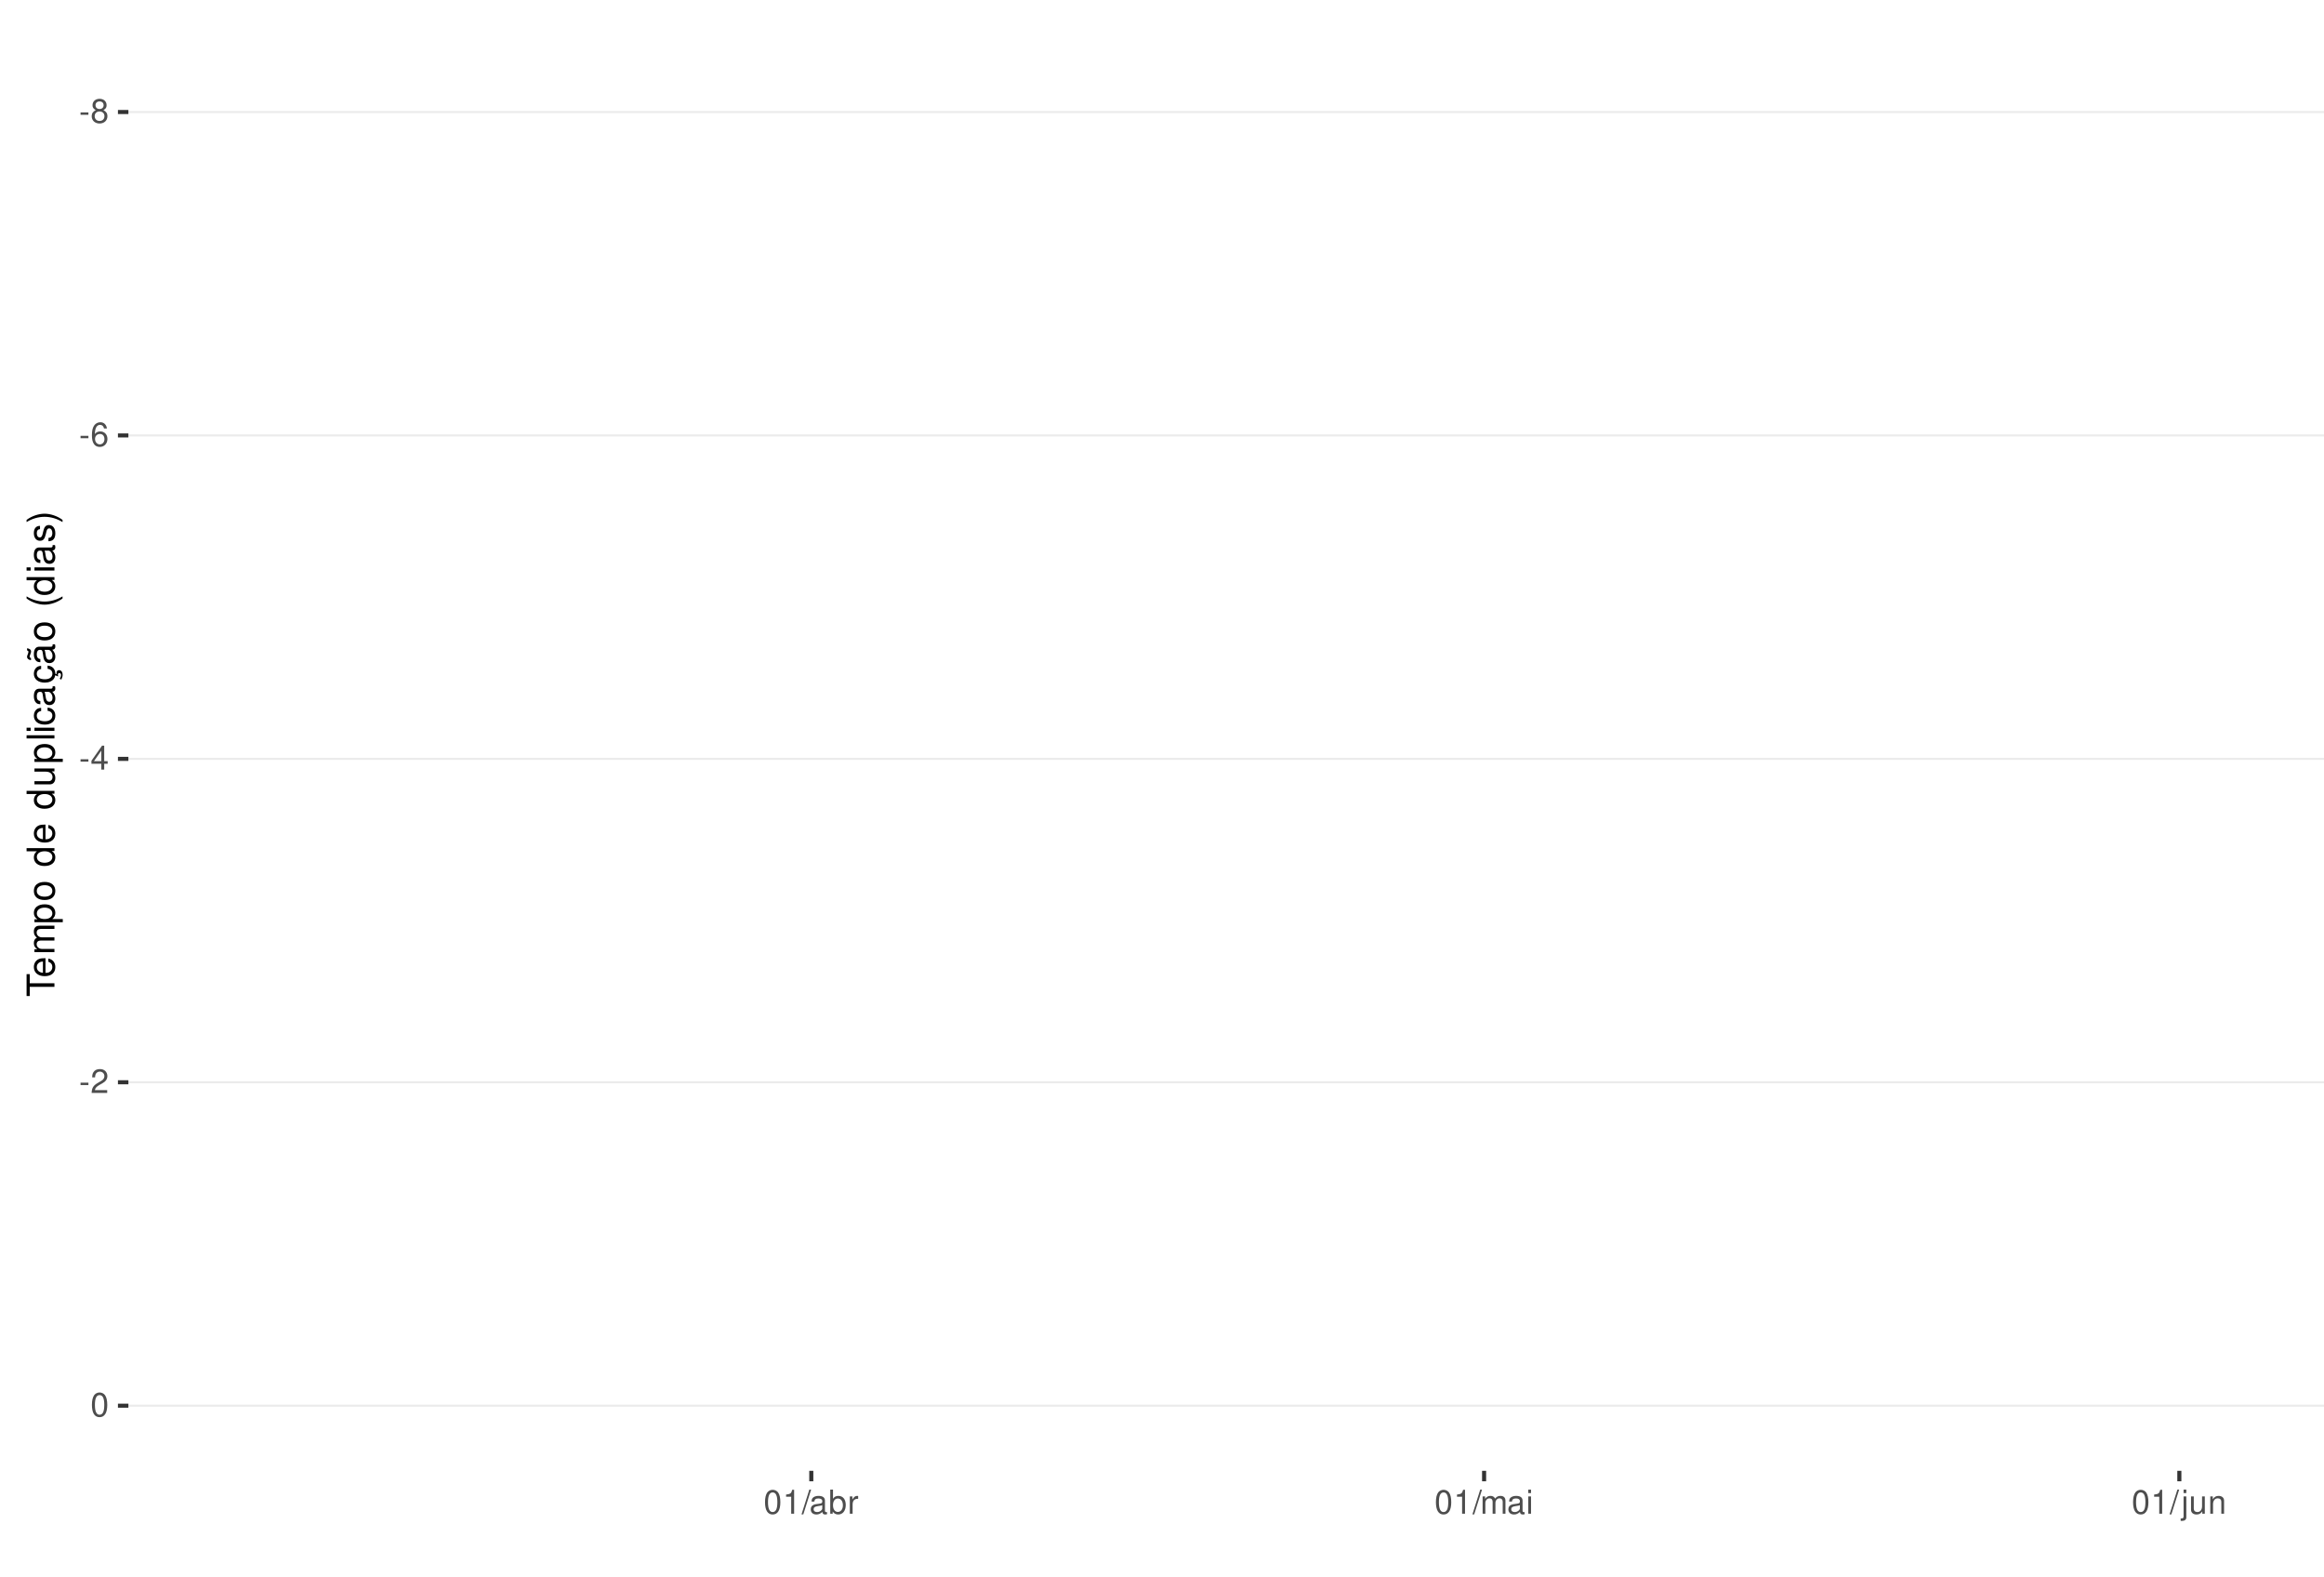
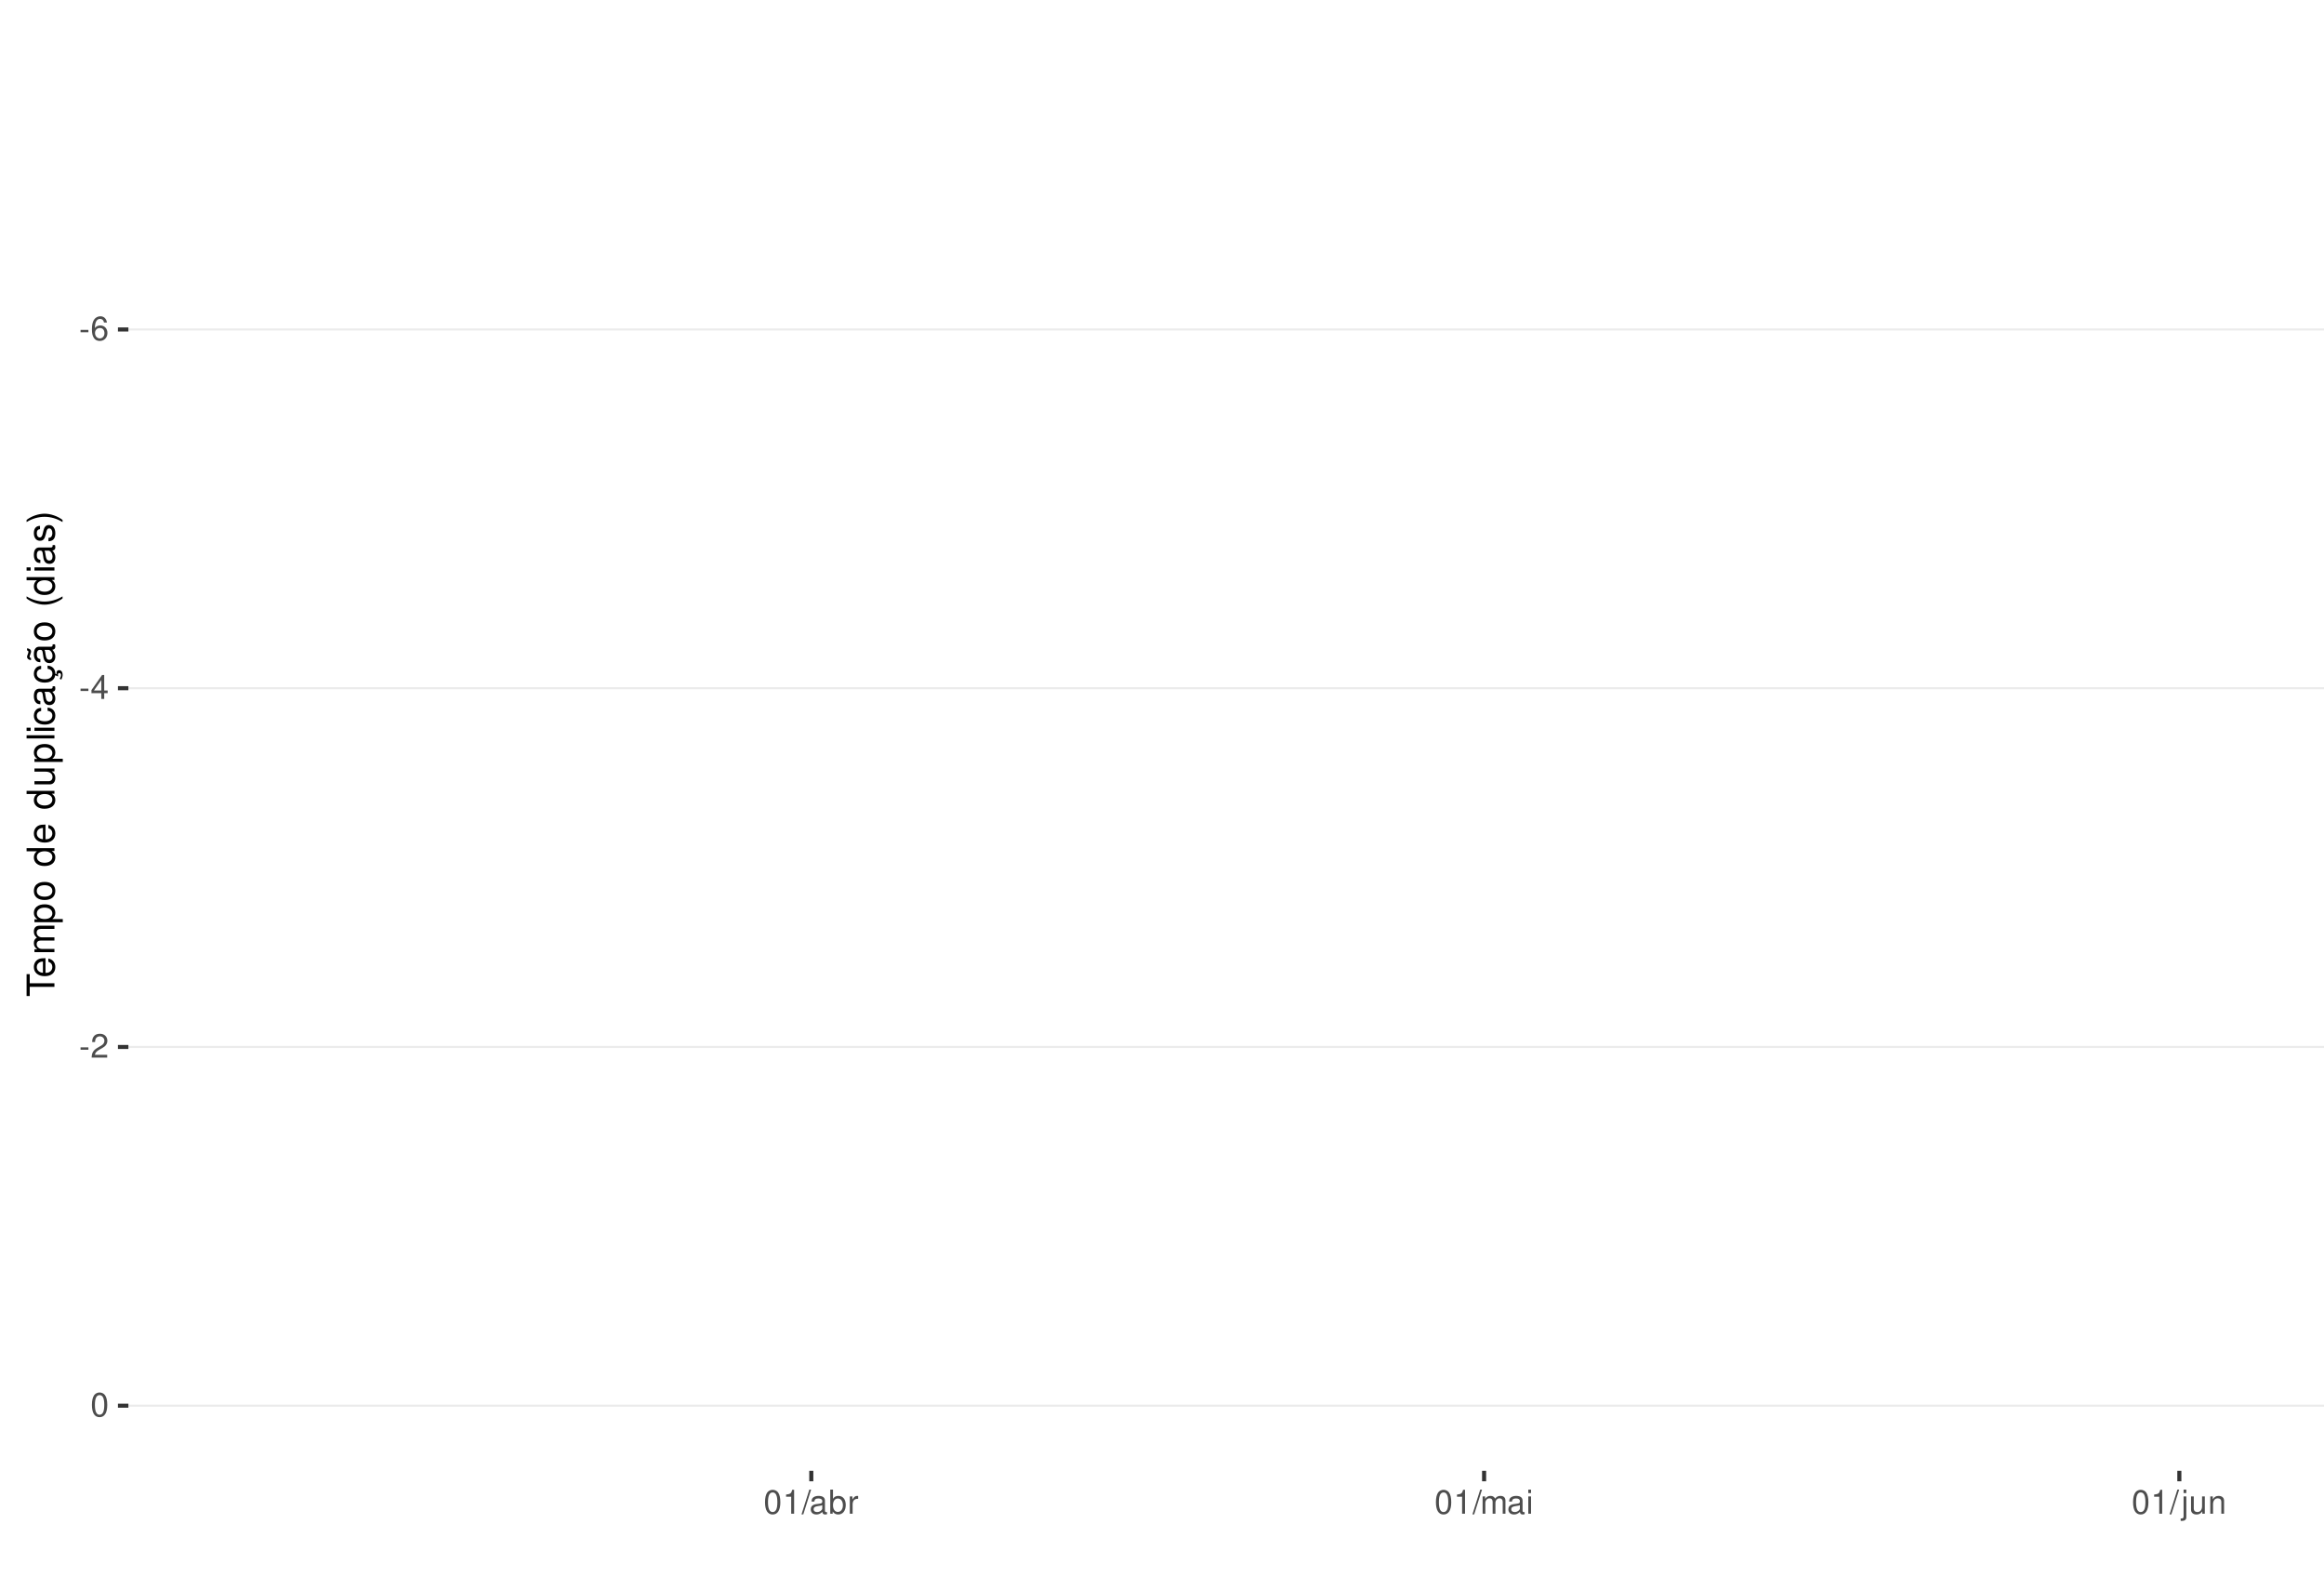
<svg xmlns="http://www.w3.org/2000/svg" xmlns:xlink="http://www.w3.org/1999/xlink" width="609pt" height="413pt" viewBox="0 0 609 413" version="1.1">
  <defs>
    <g>
      <symbol overflow="visible" id="glyph0-0">
        <path style="stroke:none;" d="" />
      </symbol>
      <symbol overflow="visible" id="glyph0-1">
        <path style="stroke:none;" d="M 2.453 -2.703 L 0.391 -2.703 L 0.391 -2.078 L 2.453 -2.078 Z M 2.453 -2.703 " />
      </symbol>
      <symbol overflow="visible" id="glyph0-2">
-         <path style="stroke:none;" d="M 3.391 -3.297 C 4.031 -3.688 4.219 -4 4.219 -4.594 C 4.219 -5.578 3.469 -6.266 2.375 -6.266 C 1.297 -6.266 0.531 -5.578 0.531 -4.594 C 0.531 -4 0.734 -3.703 1.375 -3.297 C 0.672 -2.938 0.312 -2.438 0.312 -1.734 C 0.312 -0.594 1.156 0.203 2.375 0.203 C 3.594 0.203 4.438 -0.594 4.438 -1.734 C 4.438 -2.438 4.094 -2.938 3.391 -3.297 Z M 2.375 -5.578 C 3.031 -5.578 3.438 -5.188 3.438 -4.578 C 3.438 -3.984 3.016 -3.594 2.375 -3.594 C 1.734 -3.594 1.312 -3.984 1.312 -4.594 C 1.312 -5.188 1.734 -5.578 2.375 -5.578 Z M 2.375 -2.953 C 3.141 -2.953 3.656 -2.453 3.656 -1.719 C 3.656 -0.969 3.156 -0.469 2.359 -0.469 C 1.625 -0.469 1.094 -0.984 1.094 -1.719 C 1.094 -2.453 1.609 -2.953 2.375 -2.953 Z M 2.375 -2.953 " />
+         <path style="stroke:none;" d="M 4.312 -4.625 C 4.156 -5.656 3.5 -6.266 2.578 -6.266 C 1.891 -6.266 1.297 -5.922 0.922 -5.359 C 0.531 -4.75 0.375 -3.984 0.375 -2.859 C 0.375 -1.797 0.516 -1.141 0.891 -0.578 C 1.219 -0.062 1.75 0.203 2.438 0.203 C 3.594 0.203 4.438 -0.672 4.438 -1.891 C 4.438 -3.047 3.656 -3.859 2.562 -3.859 C 1.953 -3.859 1.484 -3.641 1.156 -3.172 C 1.156 -4.719 1.641 -5.578 2.516 -5.578 C 3.062 -5.578 3.422 -5.234 3.547 -4.625 Z M 2.469 -3.188 C 3.203 -3.188 3.656 -2.672 3.656 -1.828 C 3.656 -1.047 3.141 -0.469 2.438 -0.469 C 1.734 -0.469 1.188 -1.078 1.188 -1.875 C 1.188 -2.656 1.719 -3.188 2.469 -3.188 Z M 2.469 -3.188 " />
      </symbol>
      <symbol overflow="visible" id="glyph0-3">
-         <path style="stroke:none;" d="M 4.312 -4.625 C 4.156 -5.656 3.5 -6.266 2.578 -6.266 C 1.891 -6.266 1.297 -5.922 0.922 -5.359 C 0.531 -4.75 0.375 -3.984 0.375 -2.859 C 0.375 -1.797 0.516 -1.141 0.891 -0.578 C 1.219 -0.062 1.75 0.203 2.438 0.203 C 3.594 0.203 4.438 -0.672 4.438 -1.891 C 4.438 -3.047 3.656 -3.859 2.562 -3.859 C 1.953 -3.859 1.484 -3.641 1.156 -3.172 C 1.156 -4.719 1.641 -5.578 2.516 -5.578 C 3.062 -5.578 3.422 -5.234 3.547 -4.625 Z M 2.469 -3.188 C 3.203 -3.188 3.656 -2.672 3.656 -1.828 C 3.656 -1.047 3.141 -0.469 2.438 -0.469 C 1.734 -0.469 1.188 -1.078 1.188 -1.875 C 1.188 -2.656 1.719 -3.188 2.469 -3.188 Z M 2.469 -3.188 " />
+         <path style="stroke:none;" d="M 2.828 -1.516 L 2.828 0 L 3.594 0 L 3.594 -1.516 L 4.5 -1.516 L 4.5 -2.203 L 3.594 -2.203 L 3.594 -6.266 L 3.031 -6.266 L 0.25 -2.312 L 0.25 -1.516 Z M 2.828 -2.203 L 0.906 -2.203 L 2.828 -4.953 Z M 2.828 -2.203 " />
      </symbol>
      <symbol overflow="visible" id="glyph0-4">
-         <path style="stroke:none;" d="M 2.828 -1.516 L 2.828 0 L 3.594 0 L 3.594 -1.516 L 4.5 -1.516 L 4.5 -2.203 L 3.594 -2.203 L 3.594 -6.266 L 3.031 -6.266 L 0.25 -2.312 L 0.25 -1.516 Z M 2.828 -2.203 L 0.906 -2.203 L 2.828 -4.953 Z M 2.828 -2.203 " />
+         <path style="stroke:none;" d="M 4.375 -0.75 L 1.156 -0.75 C 1.234 -1.266 1.5 -1.594 2.266 -2.062 L 3.125 -2.547 C 3.984 -3.016 4.422 -3.656 4.422 -4.438 C 4.422 -4.953 4.219 -5.438 3.859 -5.781 C 3.484 -6.109 3.031 -6.266 2.453 -6.266 C 1.672 -6.266 1.094 -5.984 0.766 -5.438 C 0.547 -5.109 0.453 -4.719 0.438 -4.094 L 1.188 -4.094 C 1.219 -4.516 1.266 -4.766 1.375 -4.984 C 1.578 -5.359 1.969 -5.594 2.438 -5.594 C 3.125 -5.594 3.641 -5.094 3.641 -4.422 C 3.641 -3.906 3.359 -3.484 2.812 -3.172 L 2.016 -2.703 C 0.734 -1.969 0.359 -1.375 0.297 -0.016 L 4.375 -0.016 Z M 4.375 -0.75 " />
      </symbol>
      <symbol overflow="visible" id="glyph0-5">
-         <path style="stroke:none;" d="M 4.375 -0.75 L 1.156 -0.75 C 1.234 -1.266 1.5 -1.594 2.266 -2.062 L 3.125 -2.547 C 3.984 -3.016 4.422 -3.656 4.422 -4.438 C 4.422 -4.953 4.219 -5.438 3.859 -5.781 C 3.484 -6.109 3.031 -6.266 2.453 -6.266 C 1.672 -6.266 1.094 -5.984 0.766 -5.438 C 0.547 -5.109 0.453 -4.719 0.438 -4.094 L 1.188 -4.094 C 1.219 -4.516 1.266 -4.766 1.375 -4.984 C 1.578 -5.359 1.969 -5.594 2.438 -5.594 C 3.125 -5.594 3.641 -5.094 3.641 -4.422 C 3.641 -3.906 3.359 -3.484 2.812 -3.172 L 2.016 -2.703 C 0.734 -1.969 0.359 -1.375 0.297 -0.016 L 4.375 -0.016 Z M 4.375 -0.75 " />
+         <path style="stroke:none;" d="M 2.375 -6.266 C 1.812 -6.266 1.297 -6 0.969 -5.578 C 0.578 -5.016 0.375 -4.188 0.375 -3.031 C 0.375 -0.922 1.062 0.203 2.375 0.203 C 3.672 0.203 4.391 -0.922 4.391 -2.984 C 4.391 -4.188 4.203 -5 3.797 -5.578 C 3.469 -6 2.953 -6.266 2.375 -6.266 Z M 2.375 -5.578 C 3.203 -5.578 3.609 -4.75 3.609 -3.047 C 3.609 -1.266 3.219 -0.438 2.359 -0.438 C 1.562 -0.438 1.156 -1.297 1.156 -3.016 C 1.156 -4.75 1.562 -5.578 2.375 -5.578 Z M 2.375 -5.578 " />
      </symbol>
      <symbol overflow="visible" id="glyph0-6">
-         <path style="stroke:none;" d="M 2.375 -6.266 C 1.812 -6.266 1.297 -6 0.969 -5.578 C 0.578 -5.016 0.375 -4.188 0.375 -3.031 C 0.375 -0.922 1.062 0.203 2.375 0.203 C 3.672 0.203 4.391 -0.922 4.391 -2.984 C 4.391 -4.188 4.203 -5 3.797 -5.578 C 3.469 -6 2.953 -6.266 2.375 -6.266 Z M 2.375 -5.578 C 3.203 -5.578 3.609 -4.75 3.609 -3.047 C 3.609 -1.266 3.219 -0.438 2.359 -0.438 C 1.562 -0.438 1.156 -1.297 1.156 -3.016 C 1.156 -4.75 1.562 -5.578 2.375 -5.578 Z M 2.375 -5.578 " />
+         <path style="stroke:none;" d="M 2.234 -4.453 L 2.234 0 L 3 0 L 3 -6.266 L 2.5 -6.266 C 2.234 -5.297 2.062 -5.172 0.891 -5.016 L 0.891 -4.453 Z M 2.234 -4.453 " />
      </symbol>
      <symbol overflow="visible" id="glyph0-7">
-         <path style="stroke:none;" d="M 2.234 -4.453 L 2.234 0 L 3 0 L 3 -6.266 L 2.5 -6.266 C 2.234 -5.297 2.062 -5.172 0.891 -5.016 L 0.891 -4.453 Z M 2.234 -4.453 " />
+         <path style="stroke:none;" d="M 1.984 -6.312 L -0.062 0.172 L 0.406 0.172 L 2.453 -6.312 Z M 1.984 -6.312 " />
      </symbol>
      <symbol overflow="visible" id="glyph0-8">
-         <path style="stroke:none;" d="M 1.984 -6.312 L -0.062 0.172 L 0.406 0.172 L 2.453 -6.312 Z M 1.984 -6.312 " />
+         <path style="stroke:none;" d="M 4.625 -0.422 C 4.547 -0.406 4.516 -0.406 4.469 -0.406 C 4.219 -0.406 4.078 -0.531 4.078 -0.766 L 4.078 -3.422 C 4.078 -4.234 3.5 -4.672 2.375 -4.672 C 1.719 -4.672 1.188 -4.469 0.875 -4.141 C 0.672 -3.906 0.578 -3.641 0.562 -3.188 L 1.297 -3.188 C 1.344 -3.75 1.672 -4 2.359 -4 C 3.016 -4 3.375 -3.75 3.375 -3.328 L 3.375 -3.141 C 3.359 -2.828 3.203 -2.703 2.609 -2.625 C 1.594 -2.5 1.438 -2.469 1.156 -2.359 C 0.625 -2.125 0.359 -1.734 0.359 -1.141 C 0.359 -0.312 0.938 0.203 1.859 0.203 C 2.422 0.203 2.875 0 3.391 -0.469 C 3.438 0 3.672 0.203 4.141 0.203 C 4.297 0.203 4.391 0.188 4.625 0.125 Z M 3.375 -1.422 C 3.375 -1.188 3.297 -1.031 3.078 -0.844 C 2.781 -0.578 2.438 -0.438 2.016 -0.438 C 1.453 -0.438 1.109 -0.703 1.109 -1.156 C 1.109 -1.641 1.422 -1.875 2.203 -1.984 C 2.984 -2.094 3.125 -2.125 3.375 -2.234 Z M 3.375 -1.422 " />
      </symbol>
      <symbol overflow="visible" id="glyph0-9">
-         <path style="stroke:none;" d="M 4.625 -0.422 C 4.547 -0.406 4.516 -0.406 4.469 -0.406 C 4.219 -0.406 4.078 -0.531 4.078 -0.766 L 4.078 -3.422 C 4.078 -4.234 3.5 -4.672 2.375 -4.672 C 1.719 -4.672 1.188 -4.469 0.875 -4.141 C 0.672 -3.906 0.578 -3.641 0.562 -3.188 L 1.297 -3.188 C 1.344 -3.75 1.672 -4 2.359 -4 C 3.016 -4 3.375 -3.75 3.375 -3.328 L 3.375 -3.141 C 3.359 -2.828 3.203 -2.703 2.609 -2.625 C 1.594 -2.5 1.438 -2.469 1.156 -2.359 C 0.625 -2.125 0.359 -1.734 0.359 -1.141 C 0.359 -0.312 0.938 0.203 1.859 0.203 C 2.422 0.203 2.875 0 3.391 -0.469 C 3.438 0 3.672 0.203 4.141 0.203 C 4.297 0.203 4.391 0.188 4.625 0.125 Z M 3.375 -1.422 C 3.375 -1.188 3.297 -1.031 3.078 -0.844 C 2.781 -0.578 2.438 -0.438 2.016 -0.438 C 1.453 -0.438 1.109 -0.703 1.109 -1.156 C 1.109 -1.641 1.422 -1.875 2.203 -1.984 C 2.984 -2.094 3.125 -2.125 3.375 -2.234 Z M 3.375 -1.422 " />
+         <path style="stroke:none;" d="M 0.469 -6.312 L 0.469 0 L 1.109 0 L 1.109 -0.578 C 1.469 -0.047 1.922 0.203 2.547 0.203 C 3.75 0.203 4.531 -0.781 4.531 -2.281 C 4.531 -3.75 3.797 -4.672 2.594 -4.672 C 1.969 -4.672 1.531 -4.438 1.188 -3.922 L 1.188 -6.312 Z M 2.453 -3.984 C 3.25 -3.984 3.781 -3.297 3.781 -2.203 C 3.781 -1.172 3.234 -0.469 2.453 -0.469 C 1.672 -0.469 1.188 -1.172 1.188 -2.234 C 1.188 -3.297 1.672 -3.984 2.453 -3.984 Z M 2.453 -3.984 " />
      </symbol>
      <symbol overflow="visible" id="glyph0-10">
-         <path style="stroke:none;" d="M 0.469 -6.312 L 0.469 0 L 1.109 0 L 1.109 -0.578 C 1.469 -0.047 1.922 0.203 2.547 0.203 C 3.75 0.203 4.531 -0.781 4.531 -2.281 C 4.531 -3.75 3.797 -4.672 2.594 -4.672 C 1.969 -4.672 1.531 -4.438 1.188 -3.922 L 1.188 -6.312 Z M 2.453 -3.984 C 3.25 -3.984 3.781 -3.297 3.781 -2.203 C 3.781 -1.172 3.234 -0.469 2.453 -0.469 C 1.672 -0.469 1.188 -1.172 1.188 -2.234 C 1.188 -3.297 1.672 -3.984 2.453 -3.984 Z M 2.453 -3.984 " />
+         <path style="stroke:none;" d="M 0.594 -4.531 L 0.594 0 L 1.328 0 L 1.328 -2.359 C 1.328 -3.438 1.781 -3.938 2.781 -3.906 L 2.781 -4.641 C 2.656 -4.656 2.594 -4.672 2.5 -4.672 C 2.031 -4.672 1.672 -4.391 1.266 -3.719 L 1.266 -4.531 Z M 0.594 -4.531 " />
      </symbol>
      <symbol overflow="visible" id="glyph0-11">
-         <path style="stroke:none;" d="M 0.594 -4.531 L 0.594 0 L 1.328 0 L 1.328 -2.359 C 1.328 -3.438 1.781 -3.938 2.781 -3.906 L 2.781 -4.641 C 2.656 -4.656 2.594 -4.672 2.5 -4.672 C 2.031 -4.672 1.672 -4.391 1.266 -3.719 L 1.266 -4.531 Z M 0.594 -4.531 " />
+         <path style="stroke:none;" d="M 0.609 -4.531 L 0.609 0 L 1.328 0 L 1.328 -2.844 C 1.328 -3.5 1.812 -4.031 2.391 -4.031 C 2.938 -4.031 3.234 -3.703 3.234 -3.125 L 3.234 0 L 3.969 0 L 3.969 -2.844 C 3.969 -3.5 4.438 -4.031 5.031 -4.031 C 5.562 -4.031 5.875 -3.703 5.875 -3.125 L 5.875 0 L 6.594 0 L 6.594 -3.406 C 6.594 -4.219 6.125 -4.672 5.281 -4.672 C 4.672 -4.672 4.312 -4.484 3.891 -3.969 C 3.625 -4.453 3.25 -4.672 2.672 -4.672 C 2.062 -4.672 1.656 -4.438 1.266 -3.891 L 1.266 -4.531 Z M 0.609 -4.531 " />
      </symbol>
      <symbol overflow="visible" id="glyph0-12">
-         <path style="stroke:none;" d="M 0.609 -4.531 L 0.609 0 L 1.328 0 L 1.328 -2.844 C 1.328 -3.5 1.812 -4.031 2.391 -4.031 C 2.938 -4.031 3.234 -3.703 3.234 -3.125 L 3.234 0 L 3.969 0 L 3.969 -2.844 C 3.969 -3.5 4.438 -4.031 5.031 -4.031 C 5.562 -4.031 5.875 -3.703 5.875 -3.125 L 5.875 0 L 6.594 0 L 6.594 -3.406 C 6.594 -4.219 6.125 -4.672 5.281 -4.672 C 4.672 -4.672 4.312 -4.484 3.891 -3.969 C 3.625 -4.453 3.25 -4.672 2.672 -4.672 C 2.062 -4.672 1.656 -4.438 1.266 -3.891 L 1.266 -4.531 Z M 0.609 -4.531 " />
+         <path style="stroke:none;" d="M 1.297 -4.531 L 0.578 -4.531 L 0.578 0 L 1.297 0 Z M 1.297 -6.312 L 0.578 -6.312 L 0.578 -5.406 L 1.297 -5.406 Z M 1.297 -6.312 " />
      </symbol>
      <symbol overflow="visible" id="glyph0-13">
-         <path style="stroke:none;" d="M 1.297 -4.531 L 0.578 -4.531 L 0.578 0 L 1.297 0 Z M 1.297 -6.312 L 0.578 -6.312 L 0.578 -5.406 L 1.297 -5.406 Z M 1.297 -6.312 " />
+         <path style="stroke:none;" d="M 0.609 -4.531 L 0.609 0.656 C 0.609 1.109 0.469 1.25 0.016 1.25 C -0.031 1.25 -0.062 1.25 -0.156 1.25 L -0.156 1.859 C -0.062 1.875 -0.031 1.891 0.094 1.891 C 0.906 1.891 1.328 1.562 1.328 0.938 L 1.328 -4.531 Z M 1.328 -6.312 L 0.609 -6.312 L 0.609 -5.406 L 1.328 -5.406 Z M 1.328 -6.312 " />
      </symbol>
      <symbol overflow="visible" id="glyph0-14">
-         <path style="stroke:none;" d="M 0.609 -4.531 L 0.609 0.656 C 0.609 1.109 0.469 1.25 0.016 1.25 C -0.031 1.25 -0.062 1.25 -0.156 1.25 L -0.156 1.859 C -0.062 1.875 -0.031 1.891 0.094 1.891 C 0.906 1.891 1.328 1.562 1.328 0.938 L 1.328 -4.531 Z M 1.328 -6.312 L 0.609 -6.312 L 0.609 -5.406 L 1.328 -5.406 Z M 1.328 -6.312 " />
+         <path style="stroke:none;" d="M 4.172 0 L 4.172 -4.531 L 3.453 -4.531 L 3.453 -1.969 C 3.453 -1.031 2.969 -0.438 2.219 -0.438 C 1.641 -0.438 1.281 -0.781 1.281 -1.328 L 1.281 -4.531 L 0.562 -4.531 L 0.562 -1.031 C 0.562 -0.281 1.125 0.203 2.016 0.203 C 2.672 0.203 3.094 -0.031 3.516 -0.625 L 3.516 0 Z M 4.172 0 " />
      </symbol>
      <symbol overflow="visible" id="glyph0-15">
-         <path style="stroke:none;" d="M 4.172 0 L 4.172 -4.531 L 3.453 -4.531 L 3.453 -1.969 C 3.453 -1.031 2.969 -0.438 2.219 -0.438 C 1.641 -0.438 1.281 -0.781 1.281 -1.328 L 1.281 -4.531 L 0.562 -4.531 L 0.562 -1.031 C 0.562 -0.281 1.125 0.203 2.016 0.203 C 2.672 0.203 3.094 -0.031 3.516 -0.625 L 3.516 0 Z M 4.172 0 " />
-       </symbol>
-       <symbol overflow="visible" id="glyph0-16">
        <path style="stroke:none;" d="M 0.609 -4.531 L 0.609 0 L 1.328 0 L 1.328 -2.5 C 1.328 -3.422 1.812 -4.031 2.562 -4.031 C 3.141 -4.031 3.5 -3.688 3.5 -3.141 L 3.5 0 L 4.219 0 L 4.219 -3.422 C 4.219 -4.188 3.656 -4.672 2.781 -4.672 C 2.109 -4.672 1.672 -4.406 1.266 -3.781 L 1.266 -4.531 Z M 0.609 -4.531 " />
      </symbol>
      <symbol overflow="visible" id="glyph1-0">
        <path style="stroke:none;" d="" />
      </symbol>
      <symbol overflow="visible" id="glyph1-1">
        <path style="stroke:none;" d="M -6.469 -3.547 L -6.469 -5.938 L -7.297 -5.938 L -7.297 -0.203 L -6.469 -0.203 L -6.469 -2.609 L 0 -2.609 L 0 -3.547 Z M -6.469 -3.547 " />
      </symbol>
      <symbol overflow="visible" id="glyph1-2">
        <path style="stroke:none;" d="M -2.344 -5.125 C -3.141 -5.125 -3.625 -5.062 -4.016 -4.922 C -4.875 -4.578 -5.391 -3.781 -5.391 -2.797 C -5.391 -1.344 -4.281 -0.406 -2.547 -0.406 C -0.812 -0.406 0.234 -1.297 0.234 -2.781 C 0.234 -3.984 -0.453 -4.812 -1.594 -5.016 L -1.594 -4.188 C -0.906 -3.953 -0.547 -3.484 -0.547 -2.812 C -0.547 -2.281 -0.781 -1.828 -1.219 -1.547 C -1.516 -1.344 -1.812 -1.281 -2.344 -1.266 Z M -3.016 -1.297 C -3.984 -1.359 -4.625 -1.953 -4.625 -2.797 C -4.625 -3.641 -3.953 -4.234 -3.016 -4.234 Z M -3.016 -1.297 " />
      </symbol>
      <symbol overflow="visible" id="glyph1-3">
        <path style="stroke:none;" d="M -5.234 -0.703 L 0 -0.703 L 0 -1.547 L -3.297 -1.547 C -4.047 -1.547 -4.656 -2.094 -4.656 -2.766 C -4.656 -3.391 -4.281 -3.734 -3.609 -3.734 L 0 -3.734 L 0 -4.578 L -3.297 -4.578 C -4.047 -4.578 -4.656 -5.125 -4.656 -5.812 C -4.656 -6.422 -4.266 -6.781 -3.609 -6.781 L 0 -6.781 L 0 -7.625 L -3.938 -7.625 C -4.875 -7.625 -5.391 -7.078 -5.391 -6.094 C -5.391 -5.406 -5.188 -4.984 -4.594 -4.484 C -5.156 -4.188 -5.391 -3.766 -5.391 -3.078 C -5.391 -2.375 -5.125 -1.906 -4.5 -1.469 L -5.234 -1.469 Z M -5.234 -0.703 " />
      </symbol>
      <symbol overflow="visible" id="glyph1-4">
        <path style="stroke:none;" d="M 2.188 -0.547 L 2.188 -1.375 L -0.547 -1.375 C -0.016 -1.812 0.234 -2.312 0.234 -2.984 C 0.234 -4.344 -0.859 -5.234 -2.531 -5.234 C -4.297 -5.234 -5.391 -4.375 -5.391 -2.984 C -5.391 -2.266 -5.062 -1.703 -4.453 -1.312 L -5.234 -1.312 L -5.234 -0.547 Z M -4.609 -2.844 C -4.609 -3.766 -3.797 -4.359 -2.547 -4.359 C -1.359 -4.359 -0.547 -3.75 -0.547 -2.844 C -0.547 -1.953 -1.344 -1.375 -2.578 -1.375 C -3.812 -1.375 -4.609 -1.953 -4.609 -2.844 Z M -4.609 -2.844 " />
      </symbol>
      <symbol overflow="visible" id="glyph1-5">
        <path style="stroke:none;" d="M -5.391 -2.719 C -5.391 -1.234 -4.344 -0.359 -2.578 -0.359 C -0.812 -0.359 0.234 -1.234 0.234 -2.734 C 0.234 -4.203 -0.812 -5.094 -2.547 -5.094 C -4.359 -5.094 -5.391 -4.234 -5.391 -2.719 Z M -4.625 -2.734 C -4.625 -3.672 -3.844 -4.234 -2.547 -4.234 C -1.312 -4.234 -0.547 -3.656 -0.547 -2.734 C -0.547 -1.797 -1.312 -1.234 -2.578 -1.234 C -3.844 -1.234 -4.625 -1.797 -4.625 -2.734 Z M -4.625 -2.734 " />
      </symbol>
      <symbol overflow="visible" id="glyph1-6">
        <path style="stroke:none;" d="" />
      </symbol>
      <symbol overflow="visible" id="glyph1-7">
        <path style="stroke:none;" d="M -7.297 -4.953 L -7.297 -4.125 L -4.578 -4.125 C -5.109 -3.766 -5.391 -3.203 -5.391 -2.516 C -5.391 -1.156 -4.297 -0.266 -2.625 -0.266 C -0.859 -0.266 0.234 -1.125 0.234 -2.547 C 0.234 -3.266 -0.047 -3.766 -0.688 -4.203 L 0 -4.203 L 0 -4.953 Z M -4.609 -2.656 C -4.609 -3.547 -3.812 -4.125 -2.562 -4.125 C -1.344 -4.125 -0.547 -3.547 -0.547 -2.656 C -0.547 -1.734 -1.359 -1.125 -2.578 -1.125 C -3.797 -1.125 -4.609 -1.734 -4.609 -2.656 Z M -4.609 -2.656 " />
      </symbol>
      <symbol overflow="visible" id="glyph1-8">
        <path style="stroke:none;" d="M 0 -4.812 L -5.234 -4.812 L -5.234 -3.984 L -2.266 -3.984 C -1.203 -3.984 -0.5 -3.438 -0.5 -2.562 C -0.5 -1.906 -0.906 -1.484 -1.531 -1.484 L -5.234 -1.484 L -5.234 -0.656 L -1.203 -0.656 C -0.328 -0.656 0.234 -1.297 0.234 -2.312 C 0.234 -3.094 -0.047 -3.578 -0.734 -4.062 L 0 -4.062 Z M 0 -4.812 " />
      </symbol>
      <symbol overflow="visible" id="glyph1-9">
        <path style="stroke:none;" d="M -7.297 -1.516 L -7.297 -0.688 L 0 -0.688 L 0 -1.516 Z M -7.297 -1.516 " />
      </symbol>
      <symbol overflow="visible" id="glyph1-10">
        <path style="stroke:none;" d="M -5.234 -1.5 L -5.234 -0.672 L 0 -0.672 L 0 -1.5 Z M -7.297 -1.5 L -7.297 -0.656 L -6.234 -0.656 L -6.234 -1.5 Z M -7.297 -1.5 " />
      </symbol>
      <symbol overflow="visible" id="glyph1-11">
        <path style="stroke:none;" d="M -3.484 -4.703 C -3.984 -4.672 -4.312 -4.562 -4.609 -4.359 C -5.094 -4 -5.391 -3.375 -5.391 -2.641 C -5.391 -1.219 -4.266 -0.312 -2.531 -0.312 C -0.844 -0.312 0.234 -1.203 0.234 -2.625 C 0.234 -3.875 -0.516 -4.672 -1.797 -4.766 L -1.797 -3.938 C -0.953 -3.797 -0.547 -3.359 -0.547 -2.656 C -0.547 -1.734 -1.297 -1.188 -2.531 -1.188 C -3.844 -1.188 -4.625 -1.719 -4.625 -2.625 C -4.625 -3.328 -4.203 -3.766 -3.484 -3.875 Z M -3.484 -4.703 " />
      </symbol>
      <symbol overflow="visible" id="glyph1-12">
        <path style="stroke:none;" d="M -0.484 -5.344 C -0.469 -5.266 -0.469 -5.219 -0.469 -5.172 C -0.469 -4.875 -0.625 -4.719 -0.875 -4.719 L -3.953 -4.719 C -4.891 -4.719 -5.391 -4.047 -5.391 -2.75 C -5.391 -1.984 -5.172 -1.375 -4.781 -1.016 C -4.516 -0.766 -4.203 -0.672 -3.688 -0.656 L -3.688 -1.484 C -4.328 -1.562 -4.625 -1.938 -4.625 -2.719 C -4.625 -3.484 -4.344 -3.891 -3.844 -3.891 L -3.625 -3.891 C -3.266 -3.875 -3.125 -3.703 -3.047 -3.016 C -2.891 -1.844 -2.844 -1.656 -2.719 -1.344 C -2.453 -0.734 -2 -0.422 -1.312 -0.422 C -0.375 -0.422 0.234 -1.078 0.234 -2.141 C 0.234 -2.797 0 -3.328 -0.547 -3.922 C 0 -3.984 0.234 -4.234 0.234 -4.781 C 0.234 -4.953 0.203 -5.062 0.141 -5.344 Z M -1.656 -3.891 C -1.375 -3.891 -1.203 -3.812 -0.969 -3.562 C -0.656 -3.219 -0.5 -2.812 -0.5 -2.312 C -0.5 -1.672 -0.812 -1.297 -1.344 -1.297 C -1.891 -1.297 -2.172 -1.656 -2.297 -2.547 C -2.422 -3.438 -2.453 -3.609 -2.594 -3.891 Z M -1.656 -3.891 " />
      </symbol>
      <symbol overflow="visible" id="glyph1-13">
        <path style="stroke:none;" d="M 0.234 -2.641 C 0.234 -3.875 -0.547 -4.703 -1.797 -4.766 L -1.797 -3.938 C -0.953 -3.797 -0.531 -3.359 -0.531 -2.656 C -0.531 -1.734 -1.281 -1.188 -2.516 -1.188 C -3.844 -1.188 -4.625 -1.719 -4.625 -2.625 C -4.625 -3.328 -4.203 -3.766 -3.484 -3.875 L -3.484 -4.703 C -3.984 -4.672 -4.312 -4.562 -4.609 -4.359 C -5.094 -4 -5.391 -3.375 -5.391 -2.641 C -5.391 -1.219 -4.266 -0.312 -2.531 -0.312 C -1.469 -0.312 -0.625 -0.672 -0.156 -1.312 C 0.047 -1.594 0.125 -1.812 0.203 -2.25 L 0.922 -1.938 L 0.984 -2.062 C 0.938 -2.188 0.906 -2.25 0.906 -2.375 C 0.906 -2.656 1.047 -2.828 1.281 -2.828 C 1.547 -2.828 1.734 -2.594 1.734 -2.297 C 1.734 -2.031 1.672 -1.844 1.438 -1.406 L 1.406 -1.312 L 1.812 -1.094 C 2.078 -1.75 2.141 -1.953 2.141 -2.344 C 2.141 -3.109 1.781 -3.578 1.203 -3.578 C 0.781 -3.578 0.547 -3.297 0.547 -2.797 C 0.547 -2.703 0.547 -2.641 0.562 -2.516 Z M 0.234 -2.641 " />
      </symbol>
      <symbol overflow="visible" id="glyph1-14">
        <path style="stroke:none;" d="M -0.484 -5.344 C -0.469 -5.266 -0.469 -5.219 -0.469 -5.172 C -0.469 -4.875 -0.625 -4.719 -0.875 -4.719 L -3.953 -4.719 C -4.891 -4.719 -5.391 -4.047 -5.391 -2.75 C -5.391 -1.984 -5.172 -1.375 -4.781 -1.016 C -4.516 -0.766 -4.203 -0.672 -3.688 -0.656 L -3.688 -1.484 C -4.328 -1.562 -4.625 -1.938 -4.625 -2.719 C -4.625 -3.484 -4.344 -3.891 -3.844 -3.891 L -3.625 -3.891 C -3.266 -3.875 -3.125 -3.703 -3.047 -3.016 C -2.891 -1.844 -2.844 -1.656 -2.719 -1.344 C -2.453 -0.734 -2 -0.422 -1.312 -0.422 C -0.375 -0.422 0.234 -1.078 0.234 -2.141 C 0.234 -2.797 0 -3.328 -0.547 -3.922 C 0 -3.984 0.234 -4.234 0.234 -4.781 C 0.234 -4.953 0.203 -5.062 0.141 -5.344 Z M -1.656 -3.891 C -1.375 -3.891 -1.203 -3.812 -0.969 -3.562 C -0.656 -3.219 -0.5 -2.812 -0.5 -2.312 C -0.5 -1.672 -0.812 -1.297 -1.344 -1.297 C -1.891 -1.297 -2.172 -1.656 -2.297 -2.547 C -2.422 -3.438 -2.453 -3.609 -2.594 -3.891 Z M -7.172 -3.75 C -6.922 -3.672 -6.812 -3.547 -6.812 -3.375 C -6.812 -3.25 -6.875 -2.984 -6.984 -2.734 C -7.156 -2.312 -7.172 -2.25 -7.172 -2.047 C -7.172 -1.594 -6.797 -1.297 -6.141 -1.188 L -6.141 -1.766 C -6.375 -1.812 -6.5 -1.938 -6.5 -2.094 C -6.5 -2.203 -6.469 -2.344 -6.375 -2.578 C -6.156 -3.156 -6.125 -3.234 -6.125 -3.438 C -6.125 -3.922 -6.484 -4.219 -7.172 -4.312 Z M -7.172 -3.75 " />
      </symbol>
      <symbol overflow="visible" id="glyph1-15">
        <path style="stroke:none;" d="M -7.297 -2.359 C -5.984 -1.359 -4.156 -0.734 -2.594 -0.734 C -1.016 -0.734 0.812 -1.359 2.125 -2.359 L 2.125 -2.906 C 0.688 -2.031 -0.984 -1.547 -2.594 -1.547 C -4.188 -1.547 -5.875 -2.031 -7.297 -2.906 Z M -7.297 -2.359 " />
      </symbol>
      <symbol overflow="visible" id="glyph1-16">
        <path style="stroke:none;" d="M -3.781 -4.375 C -4.812 -4.375 -5.391 -3.688 -5.391 -2.484 C -5.391 -1.266 -4.766 -0.469 -3.797 -0.469 C -2.969 -0.469 -2.578 -0.891 -2.281 -2.125 L -2.094 -2.906 C -1.953 -3.484 -1.734 -3.719 -1.375 -3.719 C -0.875 -3.719 -0.547 -3.234 -0.547 -2.5 C -0.547 -2.047 -0.672 -1.672 -0.891 -1.453 C -1.047 -1.328 -1.188 -1.266 -1.562 -1.219 L -1.562 -0.344 C -0.344 -0.375 0.234 -1.062 0.234 -2.438 C 0.234 -3.75 -0.422 -4.594 -1.438 -4.594 C -2.203 -4.594 -2.641 -4.156 -2.891 -3.109 L -3.078 -2.312 C -3.234 -1.625 -3.453 -1.344 -3.828 -1.344 C -4.312 -1.344 -4.625 -1.766 -4.625 -2.453 C -4.625 -3.125 -4.328 -3.484 -3.781 -3.5 Z M -3.781 -4.375 " />
      </symbol>
      <symbol overflow="visible" id="glyph1-17">
        <path style="stroke:none;" d="M 2.125 -0.938 C 0.812 -1.938 -1.016 -2.562 -2.578 -2.562 C -4.156 -2.562 -5.984 -1.938 -7.297 -0.938 L -7.297 -0.375 C -5.859 -1.266 -4.188 -1.75 -2.578 -1.75 C -0.984 -1.75 0.703 -1.266 2.125 -0.375 Z M 2.125 -0.938 " />
      </symbol>
    </g>
    <clipPath id="clip1">
      <path d="M 33.645 9.961 L 609 9.961 L 609 385.328 L 33.645 385.328 Z M 33.645 9.961 " />
    </clipPath>
    <clipPath id="clip2">
-       <path d="M 33.645 29 L 609 29 L 609 30 L 33.645 30 Z M 33.645 29 " />
+       <path d="M 33.645 86 L 609 86 L 609 87 L 33.645 87 Z M 33.645 86 " />
    </clipPath>
    <clipPath id="clip3">
-       <path d="M 33.645 113 L 609 113 L 609 115 L 33.645 115 Z M 33.645 113 " />
+       <path d="M 33.645 180 L 609 180 L 609 181 L 33.645 181 Z M 33.645 180 " />
    </clipPath>
    <clipPath id="clip4">
-       <path d="M 33.645 198 L 609 198 L 609 200 L 33.645 200 Z M 33.645 198 " />
+       <path d="M 33.645 274 L 609 274 L 609 275 L 33.645 275 Z M 33.645 274 " />
    </clipPath>
    <clipPath id="clip5">
-       <path d="M 33.645 283 L 609 283 L 609 284 L 33.645 284 Z M 33.645 283 " />
-     </clipPath>
-     <clipPath id="clip6">
      <path d="M 33.645 368 L 609 368 L 609 369 L 33.645 369 Z M 33.645 368 " />
    </clipPath>
  </defs>
  <g id="surface344">
    <rect x="0" y="0" width="609" height="413" style="fill:rgb(100%,100%,100%);fill-opacity:1;stroke:none;" />
    <rect x="0" y="0" width="609" height="413" style="fill:rgb(100%,100%,100%);fill-opacity:1;stroke:none;" />
    <path style="fill:none;stroke-width:1.067;stroke-linecap:round;stroke-linejoin:round;stroke:rgb(100%,100%,100%);stroke-opacity:1;stroke-miterlimit:10;" d="M 0 413 L 609 413 L 609 0 L 0 0 Z M 0 413 " />
    <g clip-path="url(#clip1)" clip-rule="nonzero">
      <path style=" stroke:none;fill-rule:nonzero;fill:rgb(100%,100%,100%);fill-opacity:1;" d="M 33.645 385.328 L 609 385.328 L 609 9.961 L 33.645 9.961 Z M 33.645 385.328 " />
    </g>
    <g clip-path="url(#clip2)" clip-rule="nonzero">
-       <path style="fill:none;stroke-width:0.533;stroke-linecap:butt;stroke-linejoin:round;stroke:rgb(92.157%,92.157%,92.157%);stroke-opacity:1;stroke-miterlimit:10;" d="M 33.645 29.348 L 609 29.348 " />
+       <path style="fill:none;stroke-width:0.533;stroke-linecap:butt;stroke-linejoin:round;stroke:rgb(92.157%,92.157%,92.157%);stroke-opacity:1;stroke-miterlimit:10;" d="M 33.645 86.316 L 609 86.316 " />
    </g>
    <g clip-path="url(#clip3)" clip-rule="nonzero">
-       <path style="fill:none;stroke-width:0.533;stroke-linecap:butt;stroke-linejoin:round;stroke:rgb(92.157%,92.157%,92.157%);stroke-opacity:1;stroke-miterlimit:10;" d="M 33.645 114.078 L 609 114.078 " />
+       <path style="fill:none;stroke-width:0.533;stroke-linecap:butt;stroke-linejoin:round;stroke:rgb(92.157%,92.157%,92.157%);stroke-opacity:1;stroke-miterlimit:10;" d="M 33.645 180.301 L 609 180.301 " />
    </g>
    <g clip-path="url(#clip4)" clip-rule="nonzero">
-       <path style="fill:none;stroke-width:0.533;stroke-linecap:butt;stroke-linejoin:round;stroke:rgb(92.157%,92.157%,92.157%);stroke-opacity:1;stroke-miterlimit:10;" d="M 33.645 198.809 L 609 198.809 " />
+       <path style="fill:none;stroke-width:0.533;stroke-linecap:butt;stroke-linejoin:round;stroke:rgb(92.157%,92.157%,92.157%);stroke-opacity:1;stroke-miterlimit:10;" d="M 33.645 274.285 L 609 274.285 " />
    </g>
    <g clip-path="url(#clip5)" clip-rule="nonzero">
-       <path style="fill:none;stroke-width:0.533;stroke-linecap:butt;stroke-linejoin:round;stroke:rgb(92.157%,92.157%,92.157%);stroke-opacity:1;stroke-miterlimit:10;" d="M 33.645 283.539 L 609 283.539 " />
-     </g>
-     <g clip-path="url(#clip6)" clip-rule="nonzero">
      <path style="fill:none;stroke-width:0.533;stroke-linecap:butt;stroke-linejoin:round;stroke:rgb(92.157%,92.157%,92.157%);stroke-opacity:1;stroke-miterlimit:10;" d="M 33.645 368.266 L 609 368.266 " />
    </g>
    <g style="fill:rgb(30.196%,30.196%,30.196%);fill-opacity:1;">
-       <use xlink:href="#glyph0-1" x="20.715" y="32.153" />
-       <use xlink:href="#glyph0-2" x="23.715" y="32.153" />
-     </g>
-     <g style="fill:rgb(30.196%,30.196%,30.196%);fill-opacity:1;">
-       <use xlink:href="#glyph0-1" x="20.715" y="116.884" />
-       <use xlink:href="#glyph0-3" x="23.715" y="116.884" />
-     </g>
-     <g style="fill:rgb(30.196%,30.196%,30.196%);fill-opacity:1;">
-       <use xlink:href="#glyph0-1" x="20.715" y="201.614" />
-       <use xlink:href="#glyph0-4" x="23.715" y="201.614" />
-     </g>
-     <g style="fill:rgb(30.196%,30.196%,30.196%);fill-opacity:1;">
-       <use xlink:href="#glyph0-1" x="20.715" y="286.345" />
-       <use xlink:href="#glyph0-5" x="23.715" y="286.345" />
-     </g>
-     <g style="fill:rgb(30.196%,30.196%,30.196%);fill-opacity:1;">
-       <use xlink:href="#glyph0-6" x="23.715" y="371.071" />
-     </g>
-     <path style="fill:none;stroke-width:1.067;stroke-linecap:butt;stroke-linejoin:round;stroke:rgb(20%,20%,20%);stroke-opacity:1;stroke-miterlimit:10;" d="M 30.906 29.348 L 33.645 29.348 " />
-     <path style="fill:none;stroke-width:1.067;stroke-linecap:butt;stroke-linejoin:round;stroke:rgb(20%,20%,20%);stroke-opacity:1;stroke-miterlimit:10;" d="M 30.906 114.078 L 33.645 114.078 " />
-     <path style="fill:none;stroke-width:1.067;stroke-linecap:butt;stroke-linejoin:round;stroke:rgb(20%,20%,20%);stroke-opacity:1;stroke-miterlimit:10;" d="M 30.906 198.809 L 33.645 198.809 " />
-     <path style="fill:none;stroke-width:1.067;stroke-linecap:butt;stroke-linejoin:round;stroke:rgb(20%,20%,20%);stroke-opacity:1;stroke-miterlimit:10;" d="M 30.906 283.539 L 33.645 283.539 " />
+       <use xlink:href="#glyph0-1" x="20.715" y="89.122" />
+       <use xlink:href="#glyph0-2" x="23.715" y="89.122" />
+     </g>
+     <g style="fill:rgb(30.196%,30.196%,30.196%);fill-opacity:1;">
+       <use xlink:href="#glyph0-1" x="20.715" y="183.106" />
+       <use xlink:href="#glyph0-3" x="23.715" y="183.106" />
+     </g>
+     <g style="fill:rgb(30.196%,30.196%,30.196%);fill-opacity:1;">
+       <use xlink:href="#glyph0-1" x="20.715" y="277.091" />
+       <use xlink:href="#glyph0-4" x="23.715" y="277.091" />
+     </g>
+     <g style="fill:rgb(30.196%,30.196%,30.196%);fill-opacity:1;">
+       <use xlink:href="#glyph0-5" x="23.715" y="371.071" />
+     </g>
+     <path style="fill:none;stroke-width:1.067;stroke-linecap:butt;stroke-linejoin:round;stroke:rgb(20%,20%,20%);stroke-opacity:1;stroke-miterlimit:10;" d="M 30.906 86.316 L 33.645 86.316 " />
+     <path style="fill:none;stroke-width:1.067;stroke-linecap:butt;stroke-linejoin:round;stroke:rgb(20%,20%,20%);stroke-opacity:1;stroke-miterlimit:10;" d="M 30.906 180.301 L 33.645 180.301 " />
+     <path style="fill:none;stroke-width:1.067;stroke-linecap:butt;stroke-linejoin:round;stroke:rgb(20%,20%,20%);stroke-opacity:1;stroke-miterlimit:10;" d="M 30.906 274.285 L 33.645 274.285 " />
    <path style="fill:none;stroke-width:1.067;stroke-linecap:butt;stroke-linejoin:round;stroke:rgb(20%,20%,20%);stroke-opacity:1;stroke-miterlimit:10;" d="M 30.906 368.266 L 33.645 368.266 " />
    <path style="fill:none;stroke-width:1.067;stroke-linecap:butt;stroke-linejoin:round;stroke:rgb(20%,20%,20%);stroke-opacity:1;stroke-miterlimit:10;" d="M 212.598 388.07 L 212.598 385.328 " />
    <path style="fill:none;stroke-width:1.067;stroke-linecap:butt;stroke-linejoin:round;stroke:rgb(20%,20%,20%);stroke-opacity:1;stroke-miterlimit:10;" d="M 388.906 388.07 L 388.906 385.328 " />
    <path style="fill:none;stroke-width:1.067;stroke-linecap:butt;stroke-linejoin:round;stroke:rgb(20%,20%,20%);stroke-opacity:1;stroke-miterlimit:10;" d="M 571.094 388.07 L 571.094 385.328 " />
    <g style="fill:rgb(30.196%,30.196%,30.196%);fill-opacity:1;">
-       <use xlink:href="#glyph0-6" x="200.098" y="396.567" />
-       <use xlink:href="#glyph0-7" x="205.098" y="396.567" />
-       <use xlink:href="#glyph0-8" x="210.098" y="396.567" />
-       <use xlink:href="#glyph0-9" x="212.098" y="396.567" />
-       <use xlink:href="#glyph0-10" x="217.098" y="396.567" />
-       <use xlink:href="#glyph0-11" x="222.098" y="396.567" />
-     </g>
-     <g style="fill:rgb(30.196%,30.196%,30.196%);fill-opacity:1;">
-       <use xlink:href="#glyph0-6" x="375.906" y="396.567" />
-       <use xlink:href="#glyph0-7" x="380.906" y="396.567" />
-       <use xlink:href="#glyph0-8" x="385.906" y="396.567" />
-       <use xlink:href="#glyph0-12" x="387.906" y="396.567" />
-       <use xlink:href="#glyph0-9" x="394.906" y="396.567" />
-       <use xlink:href="#glyph0-13" x="399.906" y="396.567" />
-     </g>
-     <g style="fill:rgb(30.196%,30.196%,30.196%);fill-opacity:1;">
-       <use xlink:href="#glyph0-6" x="558.594" y="396.567" />
-       <use xlink:href="#glyph0-7" x="563.594" y="396.567" />
-       <use xlink:href="#glyph0-8" x="568.594" y="396.567" />
-       <use xlink:href="#glyph0-14" x="571.594" y="396.567" />
-       <use xlink:href="#glyph0-15" x="573.594" y="396.567" />
-       <use xlink:href="#glyph0-16" x="578.594" y="396.567" />
+       <use xlink:href="#glyph0-5" x="200.098" y="396.567" />
+       <use xlink:href="#glyph0-6" x="205.098" y="396.567" />
+       <use xlink:href="#glyph0-7" x="210.098" y="396.567" />
+       <use xlink:href="#glyph0-8" x="212.098" y="396.567" />
+       <use xlink:href="#glyph0-9" x="217.098" y="396.567" />
+       <use xlink:href="#glyph0-10" x="222.098" y="396.567" />
+     </g>
+     <g style="fill:rgb(30.196%,30.196%,30.196%);fill-opacity:1;">
+       <use xlink:href="#glyph0-5" x="375.906" y="396.567" />
+       <use xlink:href="#glyph0-6" x="380.906" y="396.567" />
+       <use xlink:href="#glyph0-7" x="385.906" y="396.567" />
+       <use xlink:href="#glyph0-11" x="387.906" y="396.567" />
+       <use xlink:href="#glyph0-8" x="394.906" y="396.567" />
+       <use xlink:href="#glyph0-12" x="399.906" y="396.567" />
+     </g>
+     <g style="fill:rgb(30.196%,30.196%,30.196%);fill-opacity:1;">
+       <use xlink:href="#glyph0-5" x="558.594" y="396.567" />
+       <use xlink:href="#glyph0-6" x="563.594" y="396.567" />
+       <use xlink:href="#glyph0-7" x="568.594" y="396.567" />
+       <use xlink:href="#glyph0-13" x="571.594" y="396.567" />
+       <use xlink:href="#glyph0-14" x="573.594" y="396.567" />
+       <use xlink:href="#glyph0-15" x="578.594" y="396.567" />
    </g>
    <g style="fill:rgb(0%,0%,0%);fill-opacity:1;">
      <use xlink:href="#glyph1-1" x="14.263" y="261.145" />
      <use xlink:href="#glyph1-2" x="14.263" y="256.145" />
      <use xlink:href="#glyph1-3" x="14.263" y="250.145" />
      <use xlink:href="#glyph1-4" x="14.263" y="242.145" />
      <use xlink:href="#glyph1-5" x="14.263" y="236.145" />
      <use xlink:href="#glyph1-6" x="14.263" y="230.145" />
      <use xlink:href="#glyph1-7" x="14.263" y="227.145" />
      <use xlink:href="#glyph1-2" x="14.263" y="221.145" />
      <use xlink:href="#glyph1-6" x="14.263" y="215.145" />
      <use xlink:href="#glyph1-7" x="14.263" y="212.145" />
      <use xlink:href="#glyph1-8" x="14.263" y="206.145" />
      <use xlink:href="#glyph1-4" x="14.263" y="200.145" />
      <use xlink:href="#glyph1-9" x="14.263" y="194.145" />
      <use xlink:href="#glyph1-10" x="14.263" y="192.145" />
      <use xlink:href="#glyph1-11" x="14.263" y="190.145" />
      <use xlink:href="#glyph1-12" x="14.263" y="185.145" />
      <use xlink:href="#glyph1-13" x="14.263" y="179.145" />
      <use xlink:href="#glyph1-14" x="14.263" y="174.145" />
      <use xlink:href="#glyph1-5" x="14.263" y="168.145" />
      <use xlink:href="#glyph1-6" x="14.263" y="162.145" />
      <use xlink:href="#glyph1-15" x="14.263" y="159.145" />
      <use xlink:href="#glyph1-7" x="14.263" y="156.145" />
      <use xlink:href="#glyph1-10" x="14.263" y="150.145" />
      <use xlink:href="#glyph1-12" x="14.263" y="148.145" />
      <use xlink:href="#glyph1-16" x="14.263" y="142.145" />
      <use xlink:href="#glyph1-17" x="14.263" y="137.145" />
    </g>
  </g>
</svg>
